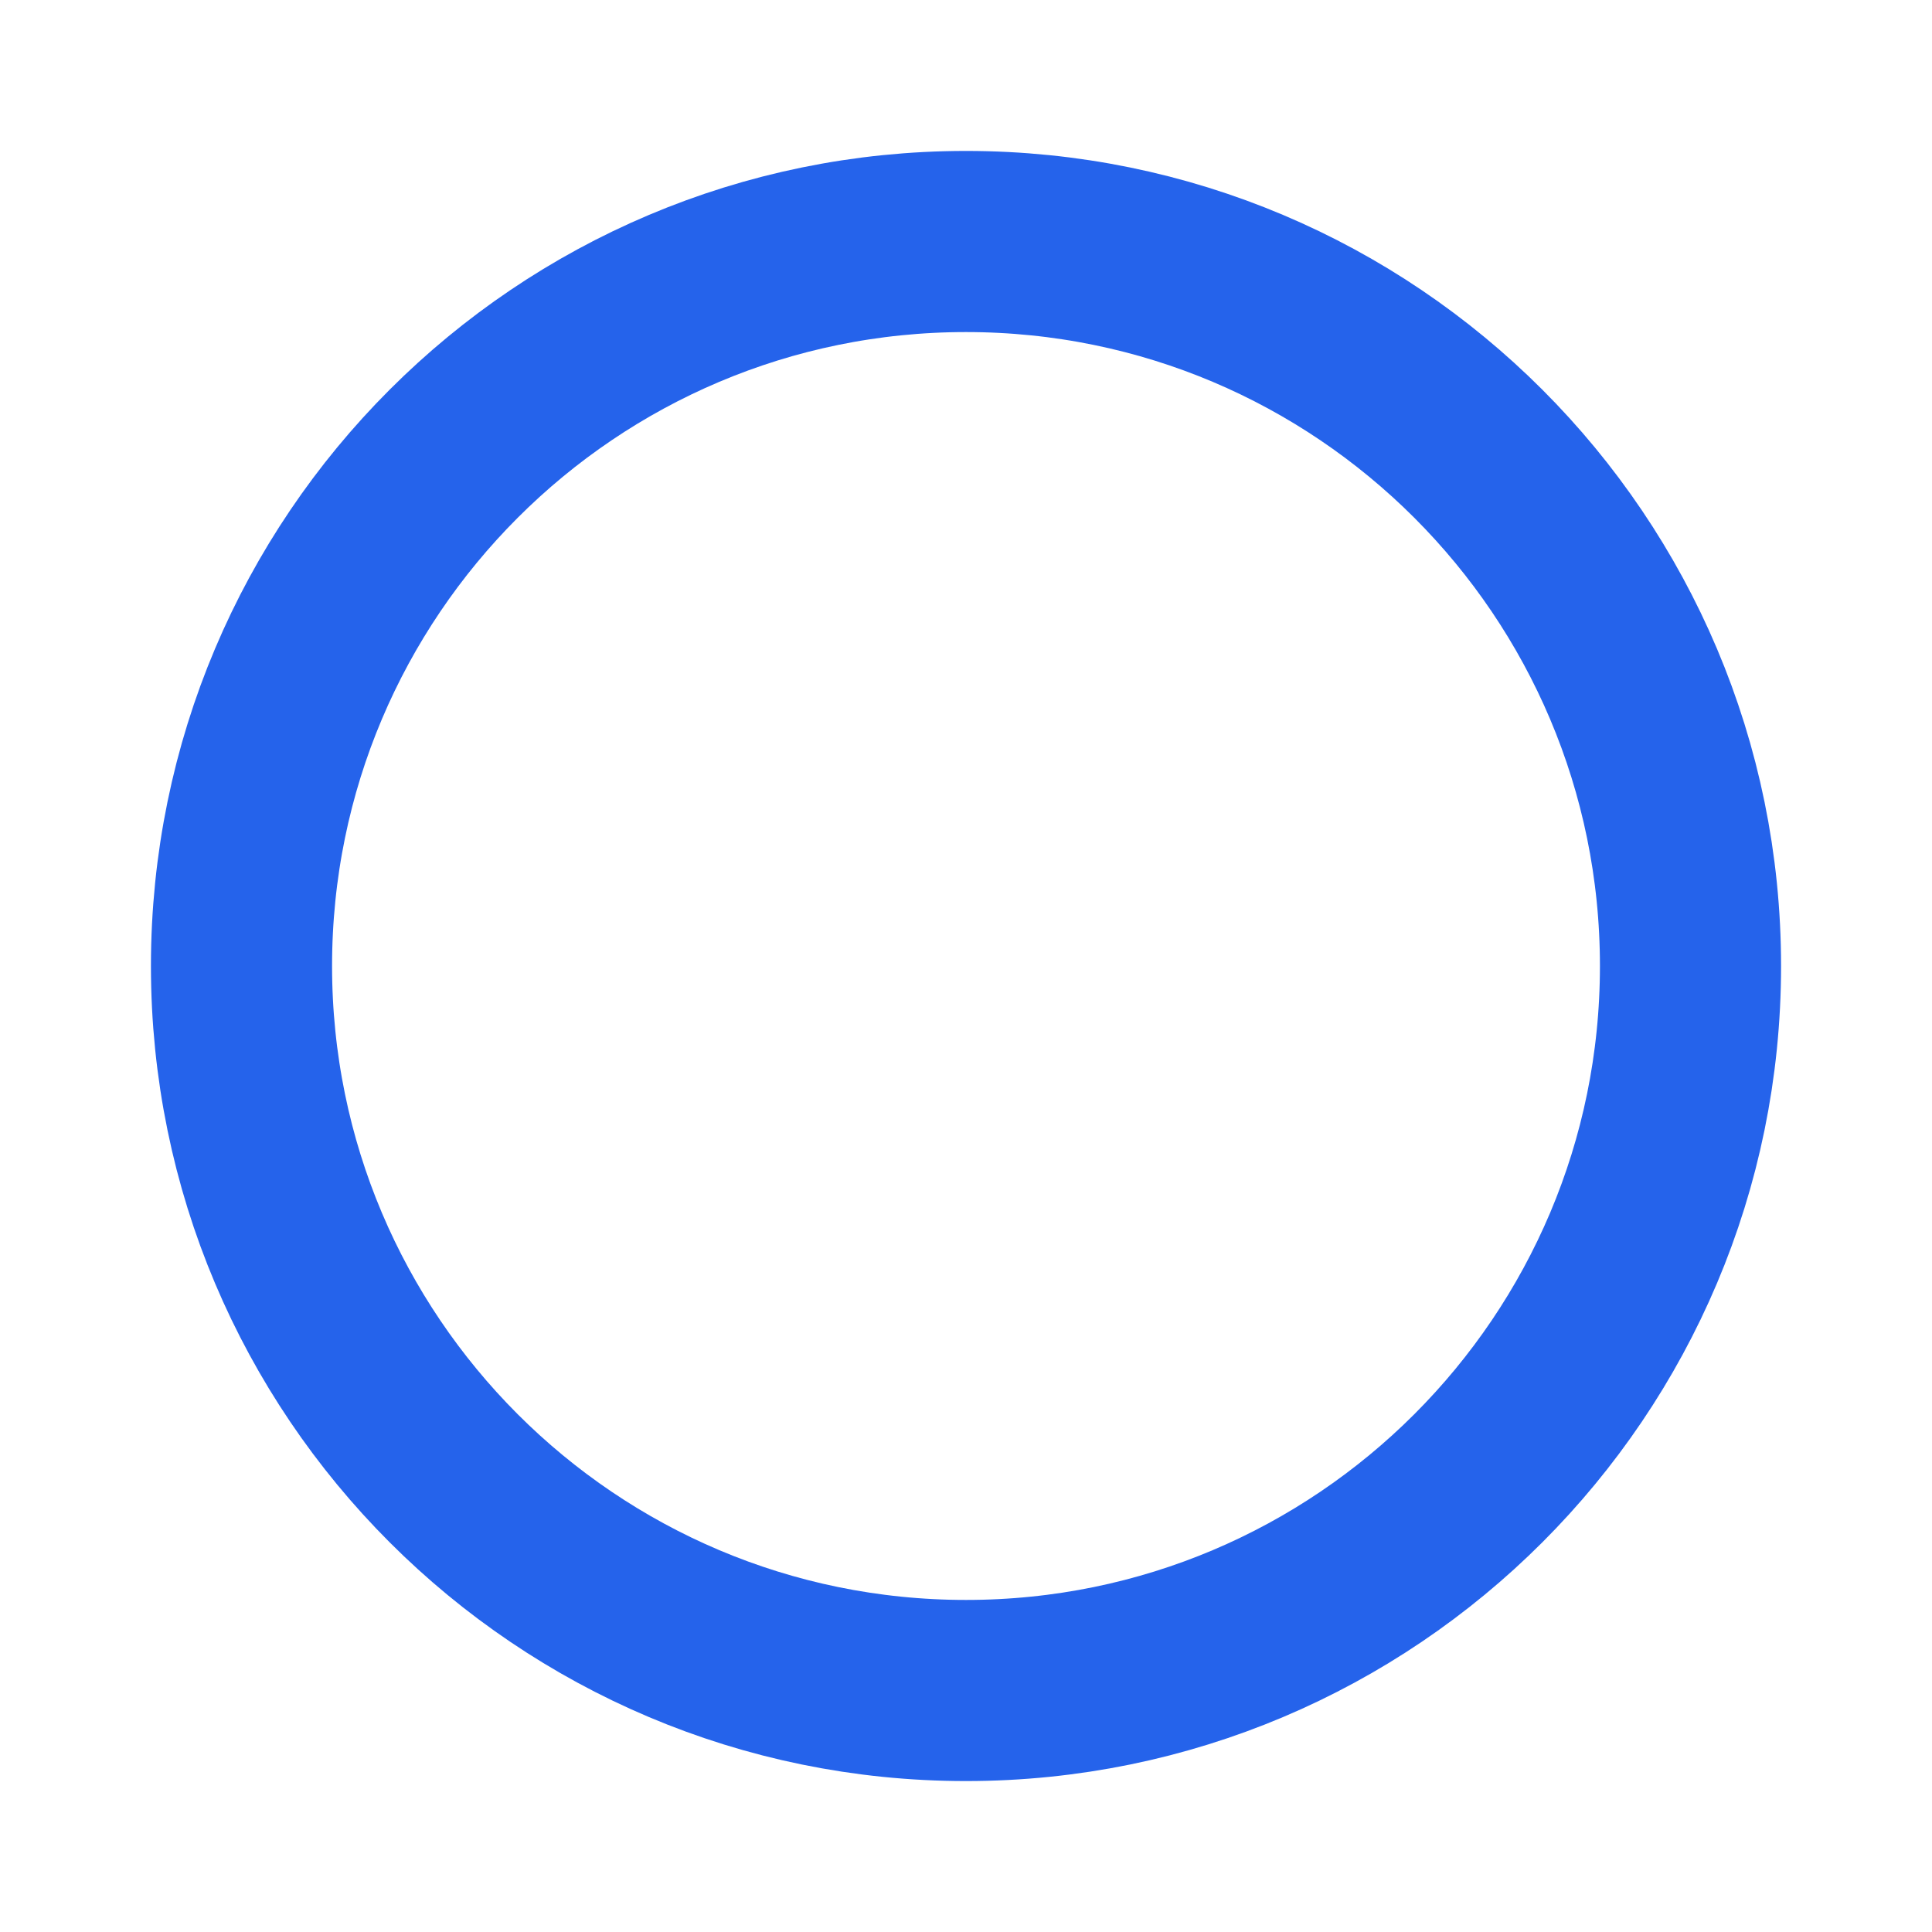
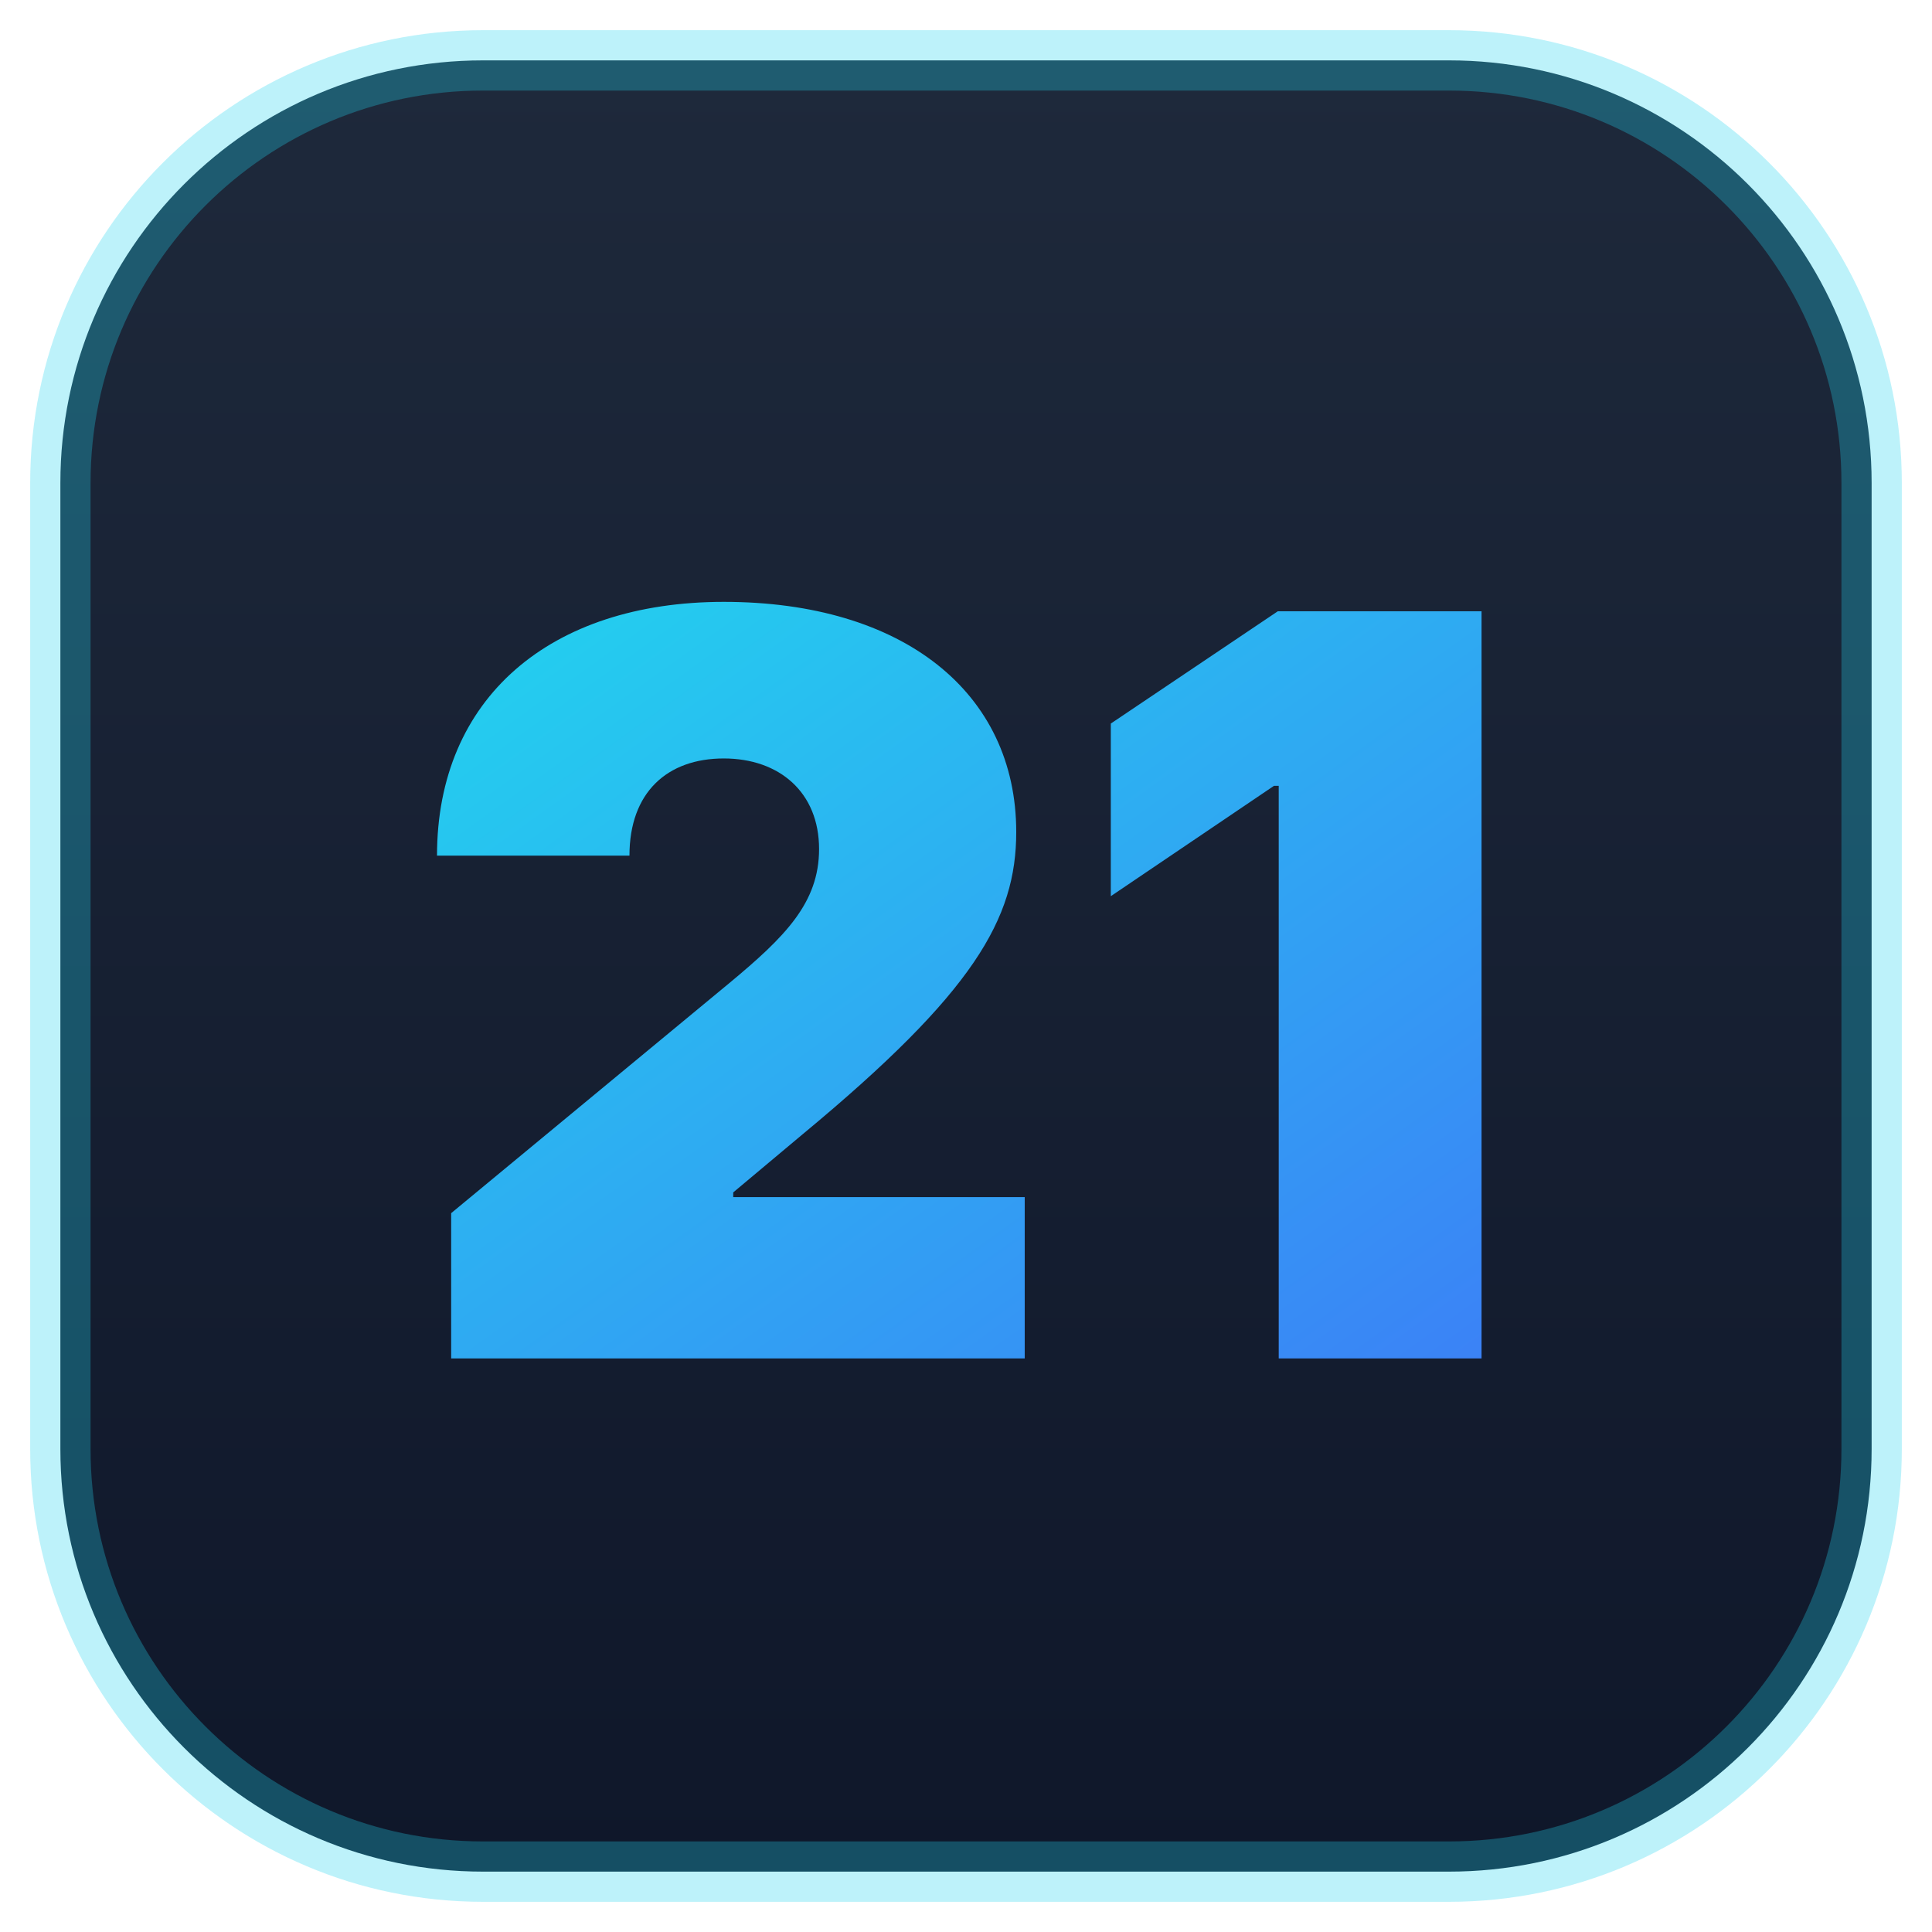
<svg xmlns="http://www.w3.org/2000/svg" viewBox="0 0 32 32">
-   <circle cx="16" cy="16" r="12" fill="none" stroke="#2563eb" stroke-width="3" />
+   <defs>
+     <linearGradient id="bg" x1="0" y1="0" x2="0" y2="1">
+       <stop offset="0%" stop-color="#1e293b" />
+       <stop offset="100%" stop-color="#0f172a" />
+     </linearGradient>
+     <linearGradient id="t" x1="0" y1="0" x2="1" y2="1">
+       <stop offset="0%" stop-color="#22d3ee" />
+       <stop offset="100%" stop-color="#3b82f6" />
+     </linearGradient>
+   </defs>
+   <rect x="1" y="1" width="30" height="30" rx="7" fill="url(#bg)" stroke="#22d3ee" stroke-opacity="0.3" stroke-width="1" />
+   <text x="16" y="22.5" text-anchor="middle" font-family="system-ui,-apple-system,sans-serif" font-weight="900" font-size="17" fill="url(#t)">21</text>
</svg>
